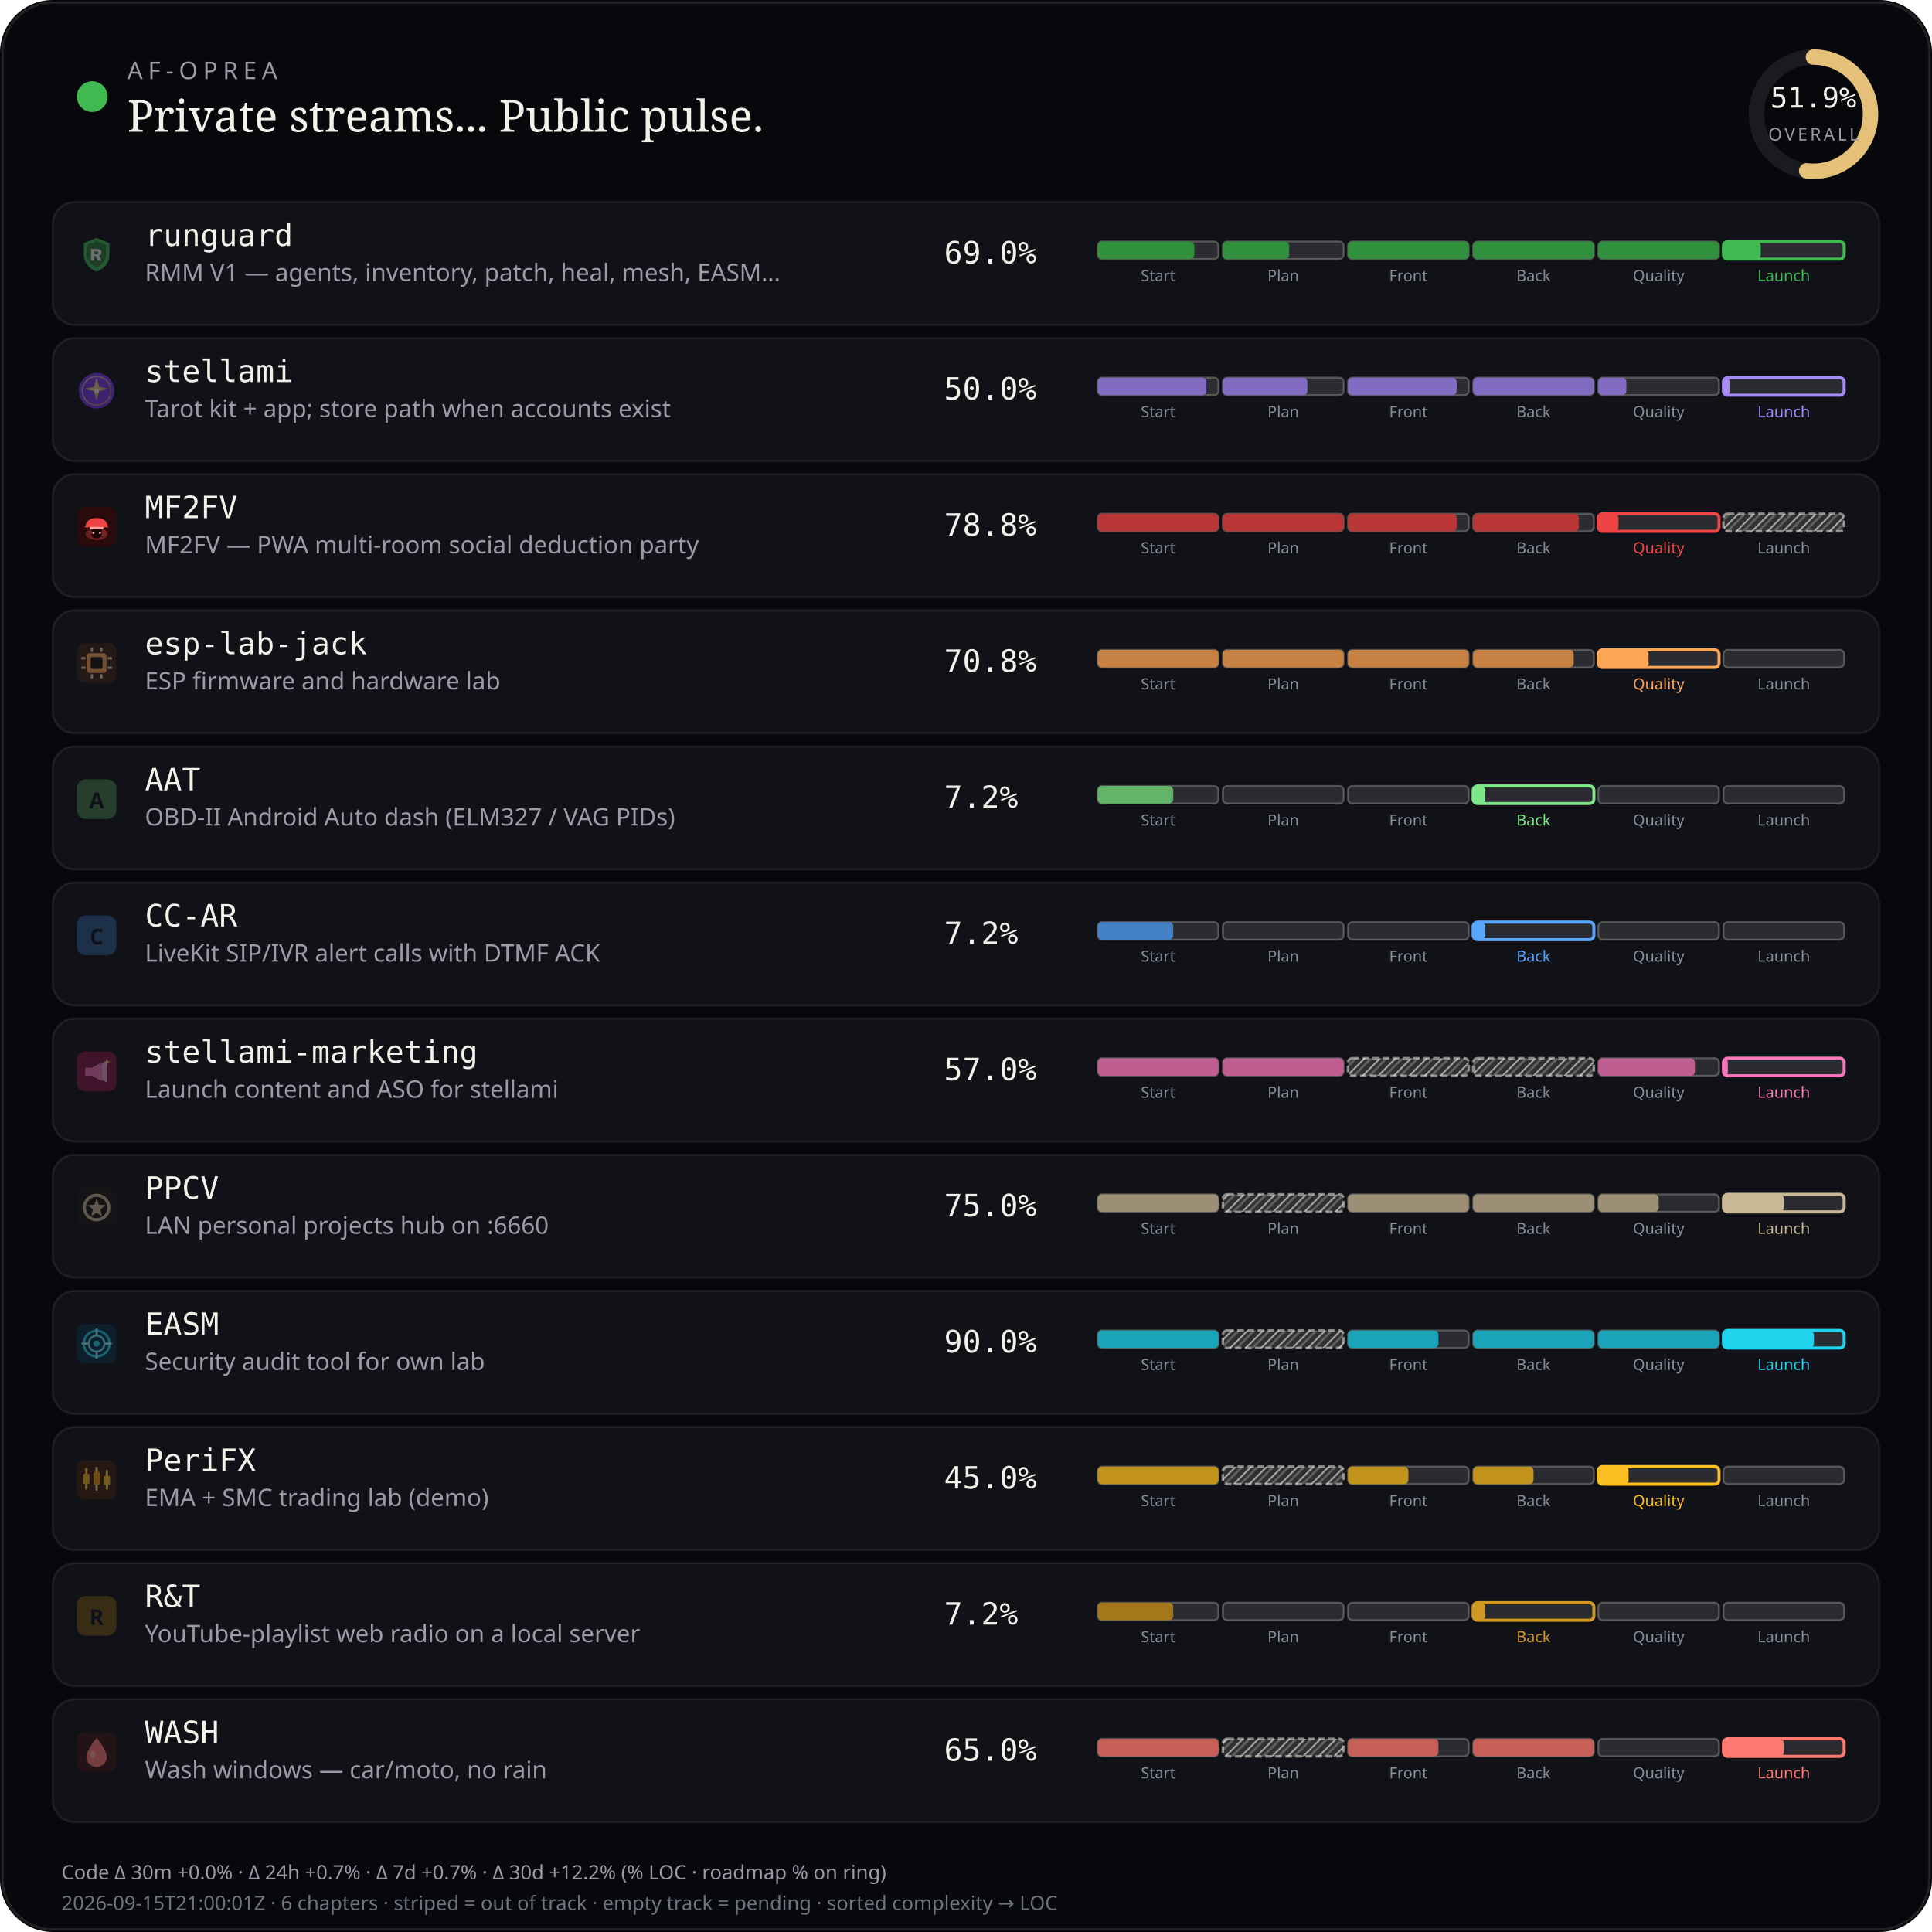
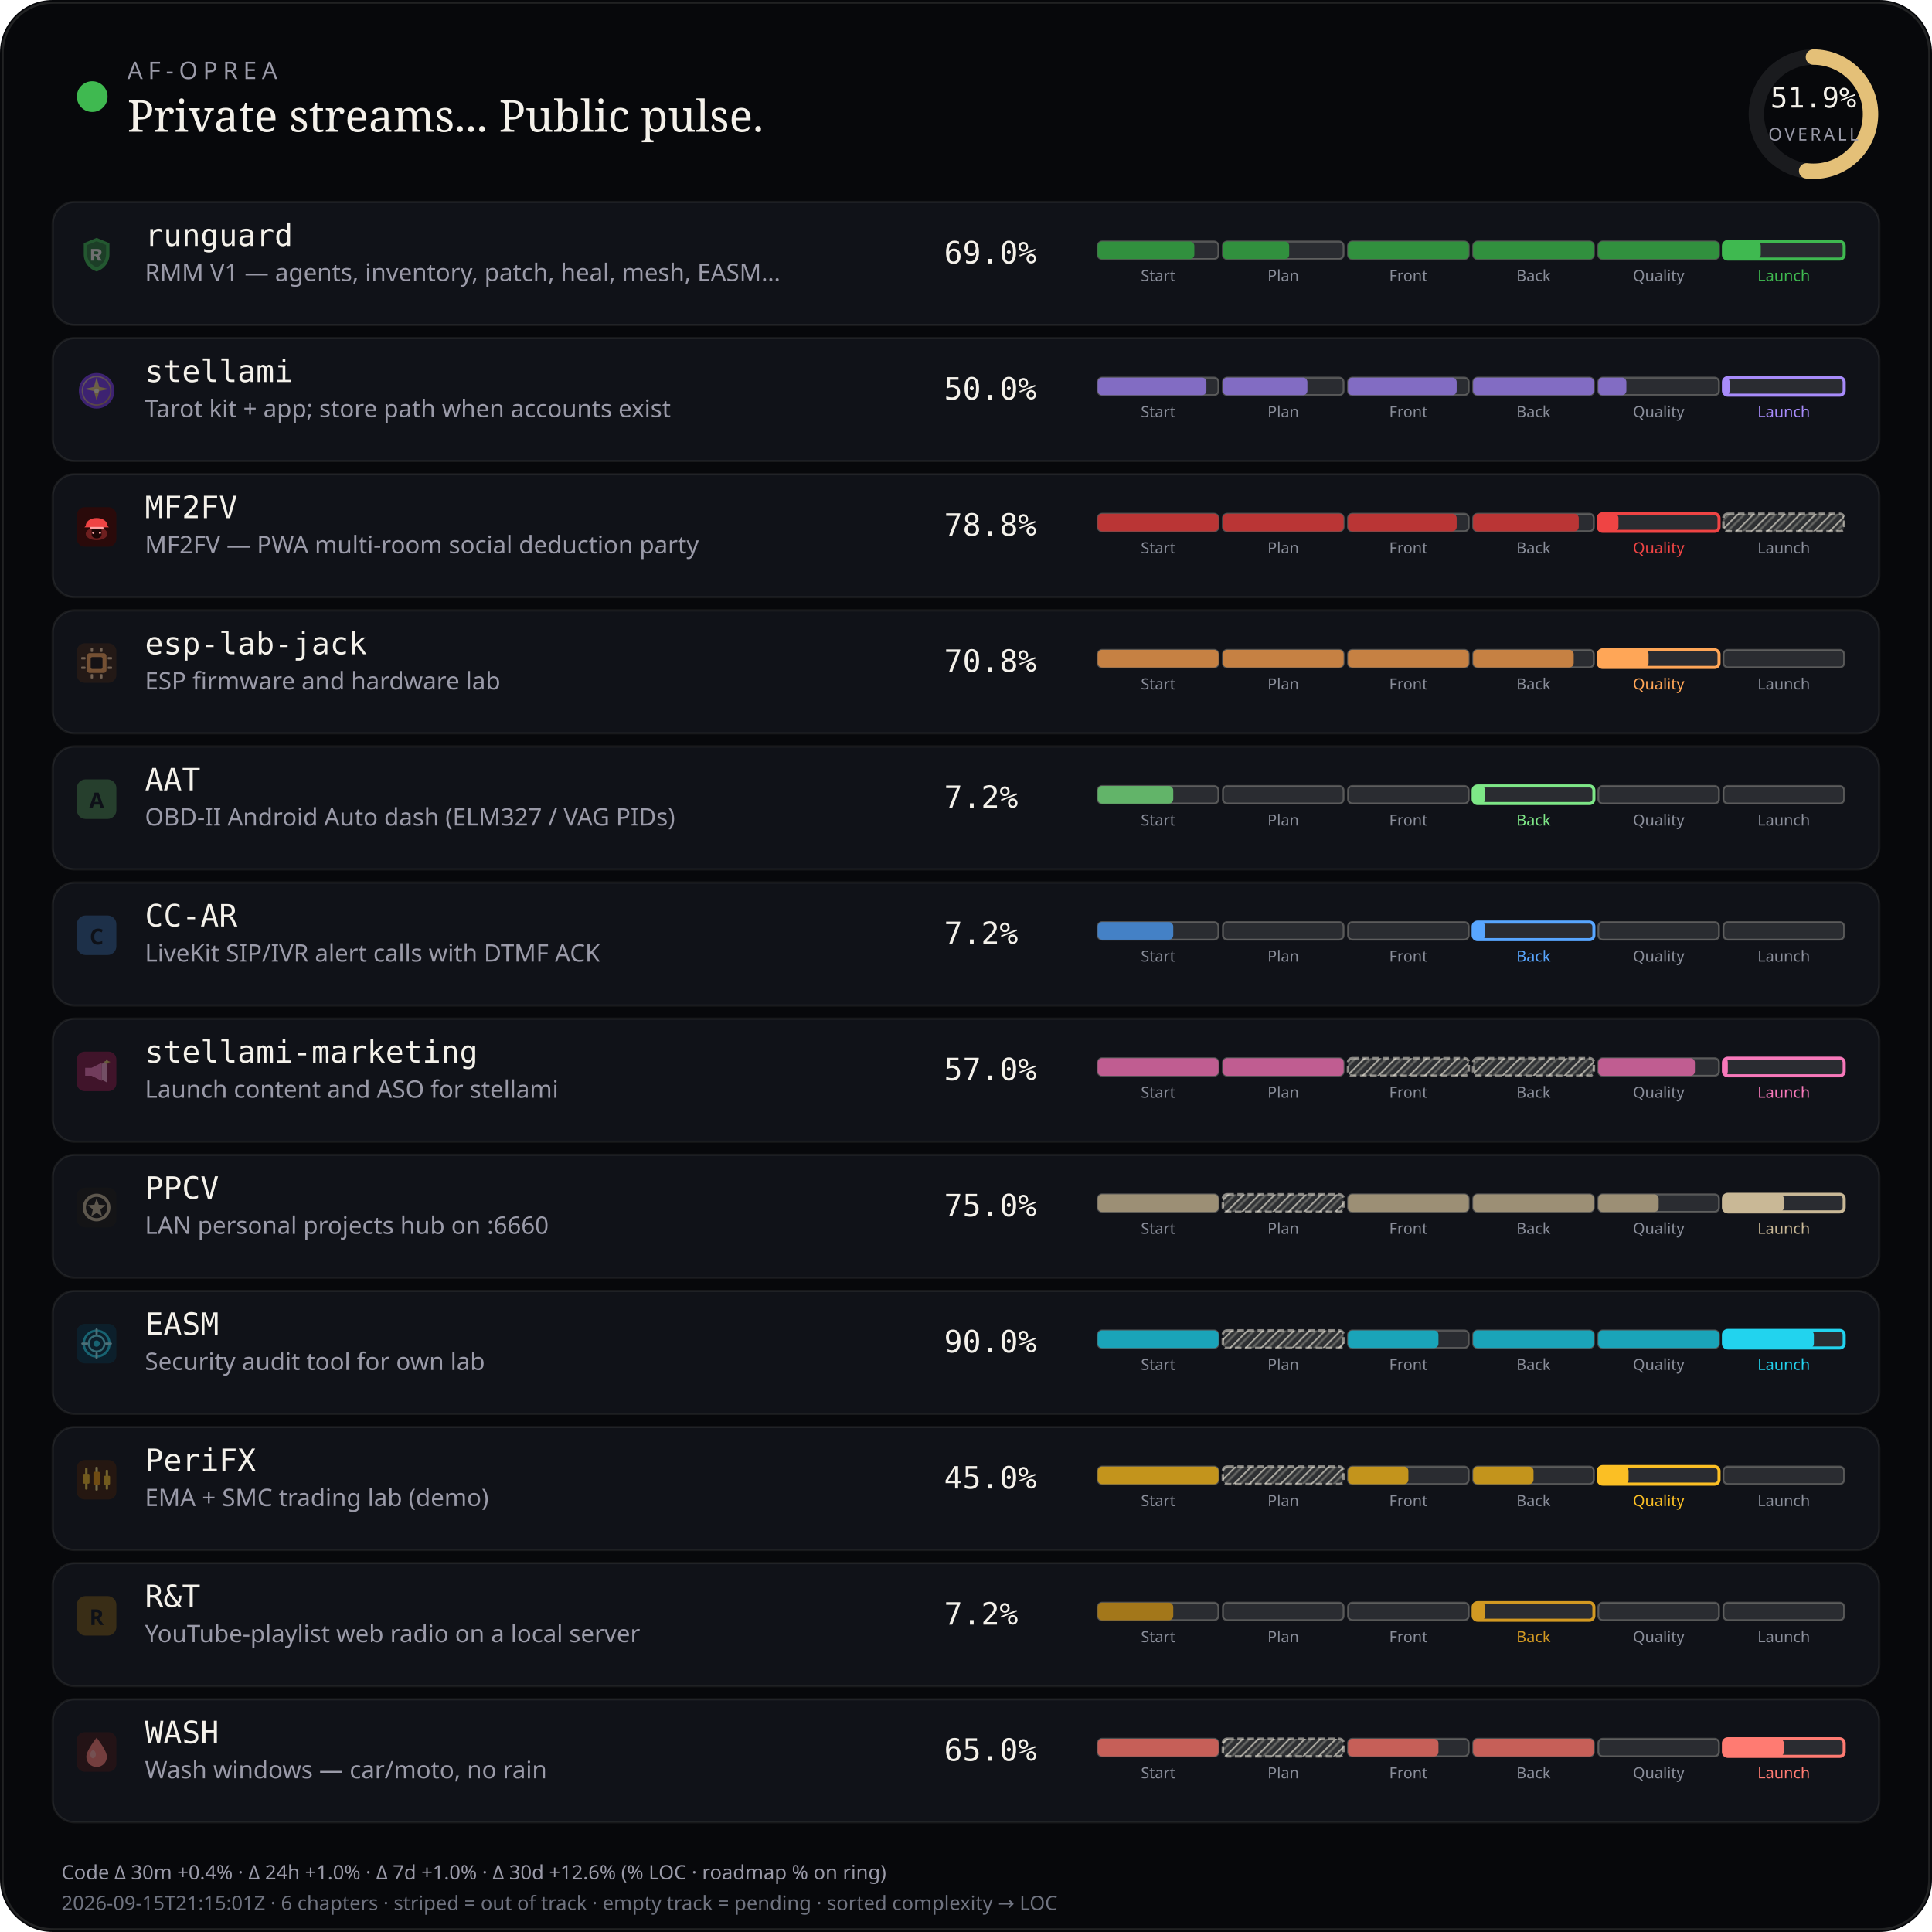
<svg xmlns="http://www.w3.org/2000/svg" viewBox="0 0 880 880" width="880" height="880" role="img" aria-label="AF-Oprea public work pulse">
  <defs>
    <pattern id="chSkip" width="5" height="5" patternUnits="userSpaceOnUse" patternTransform="rotate(45)">
      <line x1="0" y1="0" x2="0" y2="5" stroke="rgba(232,228,214,0.62)" stroke-width="1.6" />
      <line x1="2.5" y1="0" x2="2.5" y2="5" stroke="rgba(232,228,214,0.28)" stroke-width="1" />
    </pattern>
  </defs>
  <rect width="880" height="880" rx="24" fill="#07080b" />
  <rect x="1.2" y="1.2" width="877.6" height="877.6" rx="22.8" fill="none" stroke="rgba(232,228,214,0.12)" />
  <circle cx="42" cy="44" r="7" fill="#3fb950" />
  <text x="58" y="36" fill="#9a9aa8" font-size="11" font-family="ui-sans-serif, system-ui, sans-serif" letter-spacing="2.4">AF-OPREA</text>
  <text x="58" y="60" fill="#f4f1ea" font-size="20" font-family="ui-serif, Georgia, serif">Private streams... Public pulse.</text>
  <g transform="translate(790,16)">
    <circle cx="36" cy="36" r="26" fill="none" stroke="rgba(255,255,255,0.08)" stroke-width="7" />
    <circle cx="36" cy="36" r="26" fill="none" stroke="#e4c078" stroke-width="7" stroke-linecap="round" stroke-dasharray="163.36" stroke-dashoffset="78.58" transform="rotate(-90 36 36)" />
    <text x="36" y="33" text-anchor="middle" fill="#f4f1ea" font-size="13" font-family="ui-monospace, monospace">51.9%</text>
    <text x="36" y="48" text-anchor="middle" fill="#9a9aa8" font-size="8" font-family="ui-sans-serif, system-ui, sans-serif" letter-spacing="1.2">OVERALL</text>
  </g>
  <rect x="24" y="92" width="832" height="56" rx="10" fill="#101218" stroke="rgba(232,228,214,0.08)" />
  <g id="stream_logo_runguard" class="stream_logo" data-stream="runguard" transform="translate(35.0,107.0) scale(0.9)" opacity="0.42">
    <path fill="#3fb950" d="M10 1.5 L16.5 4.2 V9.8 C16.5 14.1 13.6 17.4 10 18.5 C6.4 17.4 3.5 14.1 3.5 9.8 V4.2 Z" />
    <path fill="#0d1117" fill-opacity=".35" d="M10 3.2 L14.8 5.1 V9.7 C14.8 12.9 12.6 15.4 10 16.4 C7.4 15.4 5.2 12.9 5.2 9.7 V5.1 Z" />
    <path fill="#f4f1ea" d="M7.2 7.1h3.1c1.35 0 2.2.7 2.2 1.75 0 .85-.5 1.45-1.35 1.65L12.6 13h-1.85l-1.2-2.35H8.7V13H7.2V7.1zm1.5 1.2v1.55h1.35c.55 0 .9-.28.9-.75s-.35-.8-.9-.8H8.7z" />
  </g>
  <use class="stream_logo" data-stream="runguard" href="#stream_logo_runguard" x="35.0" y="107.0" width="18" height="18" opacity="0" />
  <text x="66" y="112" fill="#f4f1ea" font-size="14" font-family="ui-monospace, SFMono-Regular, monospace">runguard</text>
  <text x="66" y="128" fill="#9a9aa8" font-size="11" font-family="ui-sans-serif, system-ui, sans-serif">RMM V1 — agents, inventory, patch, heal, mesh, EASM…</text>
  <text x="430" y="120" fill="#f4f1ea" font-size="14" font-family="ui-monospace, SFMono-Regular, monospace">69.0%</text>
  <rect x="500.0" y="110.0" width="55.0" height="8.0" rx="2" fill="rgba(255,255,255,0.11)" stroke="rgba(232,228,214,0.28)" stroke-width="0.85" />
  <rect x="500.0" y="110.0" width="44.0" height="8.0" rx="2" fill="#31903e" />
  <text x="527.5" y="128.0" text-anchor="middle" fill="#8a8e9a" font-size="7" font-family="ui-sans-serif, system-ui, sans-serif">Start</text>
  <rect x="557.0" y="110.0" width="55.0" height="8.0" rx="2" fill="rgba(255,255,255,0.11)" stroke="rgba(232,228,214,0.28)" stroke-width="0.85" />
  <rect x="557.0" y="110.0" width="30.2" height="8.0" rx="2" fill="#31903e" />
  <text x="584.5" y="128.0" text-anchor="middle" fill="#8a8e9a" font-size="7" font-family="ui-sans-serif, system-ui, sans-serif">Plan</text>
  <rect x="614.0" y="110.0" width="55.0" height="8.0" rx="2" fill="rgba(255,255,255,0.11)" stroke="rgba(232,228,214,0.28)" stroke-width="0.85" />
  <rect x="614.0" y="110.0" width="55.0" height="8.0" rx="2" fill="#31903e" />
  <text x="641.5" y="128.0" text-anchor="middle" fill="#8a8e9a" font-size="7" font-family="ui-sans-serif, system-ui, sans-serif">Front</text>
  <rect x="671.0" y="110.0" width="55.0" height="8.0" rx="2" fill="rgba(255,255,255,0.11)" stroke="rgba(232,228,214,0.28)" stroke-width="0.85" />
  <rect x="671.0" y="110.0" width="55.0" height="8.0" rx="2" fill="#31903e" />
  <text x="698.5" y="128.0" text-anchor="middle" fill="#8a8e9a" font-size="7" font-family="ui-sans-serif, system-ui, sans-serif">Back</text>
  <rect x="728.0" y="110.0" width="55.0" height="8.0" rx="2" fill="rgba(255,255,255,0.11)" stroke="rgba(232,228,214,0.28)" stroke-width="0.85" />
  <rect x="728.0" y="110.0" width="55.0" height="8.0" rx="2" fill="#31903e" />
  <text x="755.5" y="128.0" text-anchor="middle" fill="#8a8e9a" font-size="7" font-family="ui-sans-serif, system-ui, sans-serif">Quality</text>
  <rect x="785.0" y="110.0" width="55.0" height="8.0" rx="2" fill="rgba(255,255,255,0.11)" stroke="#3fb950" stroke-width="1.4" />
  <rect x="785.0" y="110.0" width="17.0" height="8.0" rx="2" fill="#3fb950" />
  <text x="812.5" y="128.0" text-anchor="middle" fill="#3fb950" font-size="7" font-family="ui-sans-serif, system-ui, sans-serif">Launch</text>
  <rect x="24" y="154" width="832" height="56" rx="10" fill="#101218" stroke="rgba(232,228,214,0.08)" />
  <g id="stream_logo_stellami" class="stream_logo" data-stream="stellami" transform="translate(35.0,169.0) scale(0.9)" opacity="0.42">
    <defs>
      <linearGradient id="stream_logo_stellami-stellami-gold" x1="0%" y1="0%" x2="100%" y2="100%">
        <stop offset="0%" stop-color="#f5e6a8" />
        <stop offset="55%" stop-color="#e8c57a" />
        <stop offset="100%" stop-color="#c9a227" />
      </linearGradient>
    </defs>
    <circle cx="10" cy="10" r="9" fill="#7c3aed" />
    <circle cx="10" cy="10" r="7.2" fill="none" stroke="url(#stream_logo_stellami-stellami-gold)" stroke-width="0.7" opacity=".7" />
    <path fill="url(#stream_logo_stellami-stellami-gold)" d="M10 3.2 L11.35 8.05 L16.4 9.1 L11.35 10.15 L10 15 L8.65 10.15 L3.6 9.1 L8.65 8.05 Z" />
    <circle cx="10" cy="10" r="1.15" fill="#fff8e8" />
  </g>
  <use class="stream_logo" data-stream="stellami" href="#stream_logo_stellami" x="35.0" y="169.0" width="18" height="18" opacity="0" />
  <text x="66" y="174" fill="#f4f1ea" font-size="14" font-family="ui-monospace, SFMono-Regular, monospace">stellami</text>
  <text x="66" y="190" fill="#9a9aa8" font-size="11" font-family="ui-sans-serif, system-ui, sans-serif">Tarot kit + app; store path when accounts exist</text>
  <text x="430" y="182" fill="#f4f1ea" font-size="14" font-family="ui-monospace, SFMono-Regular, monospace">50.0%</text>
  <rect x="500.0" y="172.0" width="55.0" height="8.0" rx="2" fill="rgba(255,255,255,0.11)" stroke="rgba(232,228,214,0.28)" stroke-width="0.85" />
  <rect x="500.0" y="172.0" width="49.5" height="8.0" rx="2" fill="#826cc3" />
  <text x="527.5" y="190.0" text-anchor="middle" fill="#8a8e9a" font-size="7" font-family="ui-sans-serif, system-ui, sans-serif">Start</text>
  <rect x="557.0" y="172.0" width="55.0" height="8.0" rx="2" fill="rgba(255,255,255,0.11)" stroke="rgba(232,228,214,0.28)" stroke-width="0.85" />
  <rect x="557.0" y="172.0" width="38.5" height="8.0" rx="2" fill="#826cc3" />
  <text x="584.5" y="190.0" text-anchor="middle" fill="#8a8e9a" font-size="7" font-family="ui-sans-serif, system-ui, sans-serif">Plan</text>
  <rect x="614.0" y="172.0" width="55.0" height="8.0" rx="2" fill="rgba(255,255,255,0.11)" stroke="rgba(232,228,214,0.28)" stroke-width="0.85" />
  <rect x="614.0" y="172.0" width="49.5" height="8.0" rx="2" fill="#826cc3" />
  <text x="641.5" y="190.0" text-anchor="middle" fill="#8a8e9a" font-size="7" font-family="ui-sans-serif, system-ui, sans-serif">Front</text>
  <rect x="671.0" y="172.0" width="55.0" height="8.0" rx="2" fill="rgba(255,255,255,0.11)" stroke="rgba(232,228,214,0.28)" stroke-width="0.85" />
  <rect x="671.0" y="172.0" width="55.0" height="8.0" rx="2" fill="#826cc3" />
  <text x="698.5" y="190.0" text-anchor="middle" fill="#8a8e9a" font-size="7" font-family="ui-sans-serif, system-ui, sans-serif">Back</text>
  <rect x="728.0" y="172.0" width="55.0" height="8.0" rx="2" fill="rgba(255,255,255,0.11)" stroke="rgba(232,228,214,0.28)" stroke-width="0.85" />
  <rect x="728.0" y="172.0" width="12.8" height="8.0" rx="2" fill="#826cc3" />
  <text x="755.5" y="190.0" text-anchor="middle" fill="#8a8e9a" font-size="7" font-family="ui-sans-serif, system-ui, sans-serif">Quality</text>
  <rect x="785.0" y="172.0" width="55.0" height="8.0" rx="2" fill="rgba(255,255,255,0.11)" stroke="#a78bfa" stroke-width="1.4" />
  <rect x="785.0" y="172.0" width="2.8" height="8.0" rx="2" fill="#a78bfa" />
  <text x="812.5" y="190.0" text-anchor="middle" fill="#a78bfa" font-size="7" font-family="ui-sans-serif, system-ui, sans-serif">Launch</text>
  <rect x="24" y="216" width="832" height="56" rx="10" fill="#101218" stroke="rgba(232,228,214,0.08)" />
  <g id="stream_logo_mf2fv" class="stream_logo" data-stream="mf2fv" transform="translate(35.0,231.0) scale(0.9)" opacity="1.0">
    <rect width="20" height="20" rx="4" fill="#2a0a0a" />
    <ellipse cx="10" cy="13.5" rx="5.5" ry="3.2" fill="#ef4444" opacity=".35" />
    <path fill="#ef4444" d="M4.5 9.5 C4.5 7.2 6.8 5.5 10 5.5 S15.5 7.2 15.5 9.5 L16.2 10.2 H3.8 Z" />
    <rect x="6.5" y="10" width="7" height="1.2" rx="0.4" fill="#fca5a5" />
    <path fill="#1a0505" d="M7.5 11.2 h5 v2.8 c0 1-1.1 1.8-2.5 1.8 s-2.5-.8-2.5-1.8 v-2.8z" />
    <circle cx="8.3" cy="13" r="0.55" fill="#fca5a5" />
    <circle cx="11.7" cy="13" r="0.55" fill="#fca5a5" />
  </g>
  <use class="stream_logo" data-stream="mf2fv" href="#stream_logo_mf2fv" x="35.0" y="231.0" width="18" height="18" opacity="0" />
  <text x="66" y="236" fill="#f4f1ea" font-size="14" font-family="ui-monospace, SFMono-Regular, monospace">MF2FV</text>
  <text x="66" y="252" fill="#9a9aa8" font-size="11" font-family="ui-sans-serif, system-ui, sans-serif">MF2FV — PWA multi-room social deduction party</text>
  <text x="430" y="244" fill="#f4f1ea" font-size="14" font-family="ui-monospace, SFMono-Regular, monospace">78.8%</text>
  <rect x="500.0" y="234.0" width="55.0" height="8.0" rx="2" fill="rgba(255,255,255,0.11)" stroke="rgba(232,228,214,0.28)" stroke-width="0.85" />
  <rect x="500.0" y="234.0" width="55.0" height="8.0" rx="2" fill="#ba3535" />
  <text x="527.5" y="252.0" text-anchor="middle" fill="#8a8e9a" font-size="7" font-family="ui-sans-serif, system-ui, sans-serif">Start</text>
  <rect x="557.0" y="234.0" width="55.0" height="8.0" rx="2" fill="rgba(255,255,255,0.11)" stroke="rgba(232,228,214,0.28)" stroke-width="0.85" />
  <rect x="557.0" y="234.0" width="55.0" height="8.0" rx="2" fill="#ba3535" />
  <text x="584.5" y="252.0" text-anchor="middle" fill="#8a8e9a" font-size="7" font-family="ui-sans-serif, system-ui, sans-serif">Plan</text>
  <rect x="614.0" y="234.0" width="55.0" height="8.0" rx="2" fill="rgba(255,255,255,0.11)" stroke="rgba(232,228,214,0.28)" stroke-width="0.85" />
  <rect x="614.0" y="234.0" width="49.5" height="8.0" rx="2" fill="#ba3535" />
  <text x="641.5" y="252.0" text-anchor="middle" fill="#8a8e9a" font-size="7" font-family="ui-sans-serif, system-ui, sans-serif">Front</text>
  <rect x="671.0" y="234.0" width="55.0" height="8.0" rx="2" fill="rgba(255,255,255,0.11)" stroke="rgba(232,228,214,0.28)" stroke-width="0.85" />
  <rect x="671.0" y="234.0" width="48.1" height="8.0" rx="2" fill="#ba3535" />
  <text x="698.5" y="252.0" text-anchor="middle" fill="#8a8e9a" font-size="7" font-family="ui-sans-serif, system-ui, sans-serif">Back</text>
  <rect x="728.0" y="234.0" width="55.0" height="8.0" rx="2" fill="rgba(255,255,255,0.11)" stroke="#ef4444" stroke-width="1.4" />
  <rect x="728.0" y="234.0" width="9.2" height="8.0" rx="2" fill="#ef4444" />
  <text x="755.5" y="252.0" text-anchor="middle" fill="#ef4444" font-size="7" font-family="ui-sans-serif, system-ui, sans-serif">Quality</text>
  <rect x="785.0" y="234.0" width="55.0" height="8.0" rx="2" fill="rgba(232,228,214,0.14)" />
  <rect x="785.0" y="234.0" width="55.0" height="8.0" rx="2" fill="url(#chSkip)" />
  <rect x="785.0" y="234.0" width="55.0" height="8.0" rx="2" fill="none" stroke="rgba(232,228,214,0.55)" stroke-width="1.15" stroke-dasharray="3 1.6" />
  <text x="812.5" y="252.0" text-anchor="middle" fill="#8a8e9a" font-size="7" font-family="ui-sans-serif, system-ui, sans-serif">Launch</text>
  <rect x="24" y="278" width="832" height="56" rx="10" fill="#101218" stroke="rgba(232,228,214,0.08)" />
  <g id="stream_logo_esp-lab-jack" class="stream_logo" data-stream="esp-lab-jack" transform="translate(35.0,293.0) scale(0.9)" opacity="0.42">
    <rect width="20" height="20" rx="4" fill="#3d2314" />
    <rect x="5" y="5" width="10" height="10" rx="1.5" fill="#ffa657" />
    <rect x="7" y="7" width="6" height="6" rx="0.8" fill="#1c1210" />
    <rect x="2.2" y="7" width="2.2" height="1.2" rx="0.3" fill="#ffd4a8" />
    <rect x="2.2" y="11.8" width="2.2" height="1.2" rx="0.3" fill="#ffd4a8" />
    <rect x="15.6" y="7" width="2.2" height="1.2" rx="0.3" fill="#ffd4a8" />
    <rect x="15.6" y="11.8" width="2.2" height="1.2" rx="0.3" fill="#ffd4a8" />
    <rect x="7" y="2.2" width="1.2" height="2.2" rx="0.3" fill="#ffd4a8" />
    <rect x="11.8" y="2.2" width="1.2" height="2.2" rx="0.3" fill="#ffd4a8" />
    <rect x="7" y="15.6" width="1.2" height="2.2" rx="0.3" fill="#ffd4a8" />
    <rect x="11.8" y="15.6" width="1.2" height="2.2" rx="0.3" fill="#ffd4a8" />
  </g>
  <use class="stream_logo" data-stream="esp-lab-jack" href="#stream_logo_esp-lab-jack" x="35.0" y="293.0" width="18" height="18" opacity="0" />
  <text x="66" y="298" fill="#f4f1ea" font-size="14" font-family="ui-monospace, SFMono-Regular, monospace">esp-lab-jack</text>
  <text x="66" y="314" fill="#9a9aa8" font-size="11" font-family="ui-sans-serif, system-ui, sans-serif">ESP firmware and hardware lab</text>
  <text x="430" y="306" fill="#f4f1ea" font-size="14" font-family="ui-monospace, SFMono-Regular, monospace">70.8%</text>
  <rect x="500.0" y="296.0" width="55.0" height="8.0" rx="2" fill="rgba(255,255,255,0.11)" stroke="rgba(232,228,214,0.28)" stroke-width="0.85" />
  <rect x="500.0" y="296.0" width="55.0" height="8.0" rx="2" fill="#c68143" />
  <text x="527.5" y="314.0" text-anchor="middle" fill="#8a8e9a" font-size="7" font-family="ui-sans-serif, system-ui, sans-serif">Start</text>
  <rect x="557.0" y="296.0" width="55.0" height="8.0" rx="2" fill="rgba(255,255,255,0.11)" stroke="rgba(232,228,214,0.28)" stroke-width="0.85" />
  <rect x="557.0" y="296.0" width="55.0" height="8.0" rx="2" fill="#c68143" />
  <text x="584.5" y="314.0" text-anchor="middle" fill="#8a8e9a" font-size="7" font-family="ui-sans-serif, system-ui, sans-serif">Plan</text>
  <rect x="614.0" y="296.0" width="55.0" height="8.0" rx="2" fill="rgba(255,255,255,0.11)" stroke="rgba(232,228,214,0.28)" stroke-width="0.85" />
  <rect x="614.0" y="296.0" width="55.0" height="8.0" rx="2" fill="#c68143" />
  <text x="641.5" y="314.0" text-anchor="middle" fill="#8a8e9a" font-size="7" font-family="ui-sans-serif, system-ui, sans-serif">Front</text>
  <rect x="671.0" y="296.0" width="55.0" height="8.0" rx="2" fill="rgba(255,255,255,0.11)" stroke="rgba(232,228,214,0.28)" stroke-width="0.85" />
  <rect x="671.0" y="296.0" width="45.8" height="8.0" rx="2" fill="#c68143" />
  <text x="698.5" y="314.0" text-anchor="middle" fill="#8a8e9a" font-size="7" font-family="ui-sans-serif, system-ui, sans-serif">Back</text>
  <rect x="728.0" y="296.0" width="55.0" height="8.0" rx="2" fill="rgba(255,255,255,0.11)" stroke="#ffa657" stroke-width="1.4" />
  <rect x="728.0" y="296.0" width="22.9" height="8.0" rx="2" fill="#ffa657" />
  <text x="755.5" y="314.0" text-anchor="middle" fill="#ffa657" font-size="7" font-family="ui-sans-serif, system-ui, sans-serif">Quality</text>
  <rect x="785.0" y="296.0" width="55.0" height="8.0" rx="2" fill="rgba(255,255,255,0.11)" stroke="rgba(232,228,214,0.28)" stroke-width="0.85" />
  <text x="812.5" y="314.0" text-anchor="middle" fill="#8a8e9a" font-size="7" font-family="ui-sans-serif, system-ui, sans-serif">Launch</text>
  <rect x="24" y="340" width="832" height="56" rx="10" fill="#101218" stroke="rgba(232,228,214,0.08)" />
  <g id="stream_logo_aat" class="stream_logo" data-stream="aat" opacity="0.42">
    <rect x="35.0" y="355.0" width="18" height="18" rx="4" fill="#457f4a" />
    <text x="44.0" y="368.2" text-anchor="middle" fill="#0d1117" font-size="10" font-family="ui-sans-serif, system-ui, sans-serif" font-weight="700">A</text>
  </g>
  <text x="66" y="360" fill="#f4f1ea" font-size="14" font-family="ui-monospace, SFMono-Regular, monospace">AAT</text>
  <text x="66" y="376" fill="#9a9aa8" font-size="11" font-family="ui-sans-serif, system-ui, sans-serif">OBD-II Android Auto dash (ELM327 / VAG PIDs)</text>
  <text x="430" y="368" fill="#f4f1ea" font-size="14" font-family="ui-monospace, SFMono-Regular, monospace">7.2%</text>
  <rect x="500.0" y="358.0" width="55.0" height="8.0" rx="2" fill="rgba(255,255,255,0.11)" stroke="rgba(232,228,214,0.28)" stroke-width="0.85" />
  <rect x="500.0" y="358.0" width="34.4" height="8.0" rx="2" fill="#62b469" />
  <text x="527.5" y="376.0" text-anchor="middle" fill="#8a8e9a" font-size="7" font-family="ui-sans-serif, system-ui, sans-serif">Start</text>
  <rect x="557.0" y="358.0" width="55.0" height="8.0" rx="2" fill="rgba(255,255,255,0.11)" stroke="rgba(232,228,214,0.28)" stroke-width="0.85" />
  <text x="584.5" y="376.0" text-anchor="middle" fill="#8a8e9a" font-size="7" font-family="ui-sans-serif, system-ui, sans-serif">Plan</text>
  <rect x="614.0" y="358.0" width="55.0" height="8.0" rx="2" fill="rgba(255,255,255,0.11)" stroke="rgba(232,228,214,0.28)" stroke-width="0.85" />
  <text x="641.5" y="376.0" text-anchor="middle" fill="#8a8e9a" font-size="7" font-family="ui-sans-serif, system-ui, sans-serif">Front</text>
  <rect x="671.0" y="358.0" width="55.0" height="8.0" rx="2" fill="rgba(255,255,255,0.11)" stroke="#7ee787" stroke-width="1.4" />
  <rect x="671.0" y="358.0" width="5.5" height="8.0" rx="2" fill="#7ee787" />
  <text x="698.5" y="376.0" text-anchor="middle" fill="#7ee787" font-size="7" font-family="ui-sans-serif, system-ui, sans-serif">Back</text>
  <rect x="728.0" y="358.0" width="55.0" height="8.0" rx="2" fill="rgba(255,255,255,0.11)" stroke="rgba(232,228,214,0.28)" stroke-width="0.85" />
  <text x="755.5" y="376.0" text-anchor="middle" fill="#8a8e9a" font-size="7" font-family="ui-sans-serif, system-ui, sans-serif">Quality</text>
  <rect x="785.0" y="358.0" width="55.0" height="8.0" rx="2" fill="rgba(255,255,255,0.11)" stroke="rgba(232,228,214,0.28)" stroke-width="0.85" />
  <text x="812.5" y="376.0" text-anchor="middle" fill="#8a8e9a" font-size="7" font-family="ui-sans-serif, system-ui, sans-serif">Launch</text>
  <rect x="24" y="402" width="832" height="56" rx="10" fill="#101218" stroke="rgba(232,228,214,0.08)" />
  <g id="stream_logo_cc-ar" class="stream_logo" data-stream="cc-ar" opacity="0.42">
    <rect x="35.0" y="417.0" width="18" height="18" rx="4" fill="#305b8c" />
    <text x="44.0" y="430.2" text-anchor="middle" fill="#0d1117" font-size="10" font-family="ui-sans-serif, system-ui, sans-serif" font-weight="700">C</text>
  </g>
  <text x="66" y="422" fill="#f4f1ea" font-size="14" font-family="ui-monospace, SFMono-Regular, monospace">CC-AR</text>
  <text x="66" y="438" fill="#9a9aa8" font-size="11" font-family="ui-sans-serif, system-ui, sans-serif">LiveKit SIP/IVR alert calls with DTMF ACK</text>
  <text x="430" y="430" fill="#f4f1ea" font-size="14" font-family="ui-monospace, SFMono-Regular, monospace">7.2%</text>
  <rect x="500.0" y="420.0" width="55.0" height="8.0" rx="2" fill="rgba(255,255,255,0.11)" stroke="rgba(232,228,214,0.28)" stroke-width="0.85" />
  <rect x="500.0" y="420.0" width="34.4" height="8.0" rx="2" fill="#4481c6" />
  <text x="527.5" y="438.0" text-anchor="middle" fill="#8a8e9a" font-size="7" font-family="ui-sans-serif, system-ui, sans-serif">Start</text>
  <rect x="557.0" y="420.0" width="55.0" height="8.0" rx="2" fill="rgba(255,255,255,0.11)" stroke="rgba(232,228,214,0.28)" stroke-width="0.85" />
  <text x="584.5" y="438.0" text-anchor="middle" fill="#8a8e9a" font-size="7" font-family="ui-sans-serif, system-ui, sans-serif">Plan</text>
  <rect x="614.0" y="420.0" width="55.0" height="8.0" rx="2" fill="rgba(255,255,255,0.11)" stroke="rgba(232,228,214,0.28)" stroke-width="0.85" />
  <text x="641.5" y="438.0" text-anchor="middle" fill="#8a8e9a" font-size="7" font-family="ui-sans-serif, system-ui, sans-serif">Front</text>
  <rect x="671.0" y="420.0" width="55.0" height="8.0" rx="2" fill="rgba(255,255,255,0.11)" stroke="#58a6ff" stroke-width="1.4" />
  <rect x="671.0" y="420.0" width="5.5" height="8.0" rx="2" fill="#58a6ff" />
  <text x="698.5" y="438.0" text-anchor="middle" fill="#58a6ff" font-size="7" font-family="ui-sans-serif, system-ui, sans-serif">Back</text>
  <rect x="728.0" y="420.0" width="55.0" height="8.0" rx="2" fill="rgba(255,255,255,0.11)" stroke="rgba(232,228,214,0.28)" stroke-width="0.85" />
  <text x="755.5" y="438.0" text-anchor="middle" fill="#8a8e9a" font-size="7" font-family="ui-sans-serif, system-ui, sans-serif">Quality</text>
  <rect x="785.0" y="420.0" width="55.0" height="8.0" rx="2" fill="rgba(255,255,255,0.11)" stroke="rgba(232,228,214,0.28)" stroke-width="0.85" />
  <text x="812.5" y="438.0" text-anchor="middle" fill="#8a8e9a" font-size="7" font-family="ui-sans-serif, system-ui, sans-serif">Launch</text>
  <rect x="24" y="464" width="832" height="56" rx="10" fill="#101218" stroke="rgba(232,228,214,0.08)" />
  <g id="stream_logo_stellami-marketing" class="stream_logo" data-stream="stellami-marketing" transform="translate(35.0,479.0) scale(0.9)" opacity="0.42">
    <defs>
      <linearGradient id="stream_logo_stellami-marketing-smkt-gold" x1="0%" y1="0%" x2="100%" y2="100%">
        <stop offset="0%" stop-color="#f5e6a8" />
        <stop offset="100%" stop-color="#c9a227" />
      </linearGradient>
    </defs>
    <rect width="20" height="20" rx="4" fill="#831843" />
    <path fill="#f778ba" d="M4.2 8.2h3.2l5.2-2.6v9.2l-5.2-2.6H4.2z" />
    <path fill="#fda4d0" d="M12.6 6.2l2.6-1.4v10.8l-2.6-1.4z" />
    <path fill="url(#stream_logo_stellami-marketing-smkt-gold)" d="M15.2 3.4 L15.7 4.7 L17 5.2 L15.7 5.7 L15.2 7 L14.7 5.7 L13.4 5.2 L14.7 4.7 Z" />
  </g>
  <use class="stream_logo" data-stream="stellami-marketing" href="#stream_logo_stellami-marketing" x="35.0" y="479.0" width="18" height="18" opacity="0" />
  <text x="66" y="484" fill="#f4f1ea" font-size="14" font-family="ui-monospace, SFMono-Regular, monospace">stellami-marketing</text>
  <text x="66" y="500" fill="#9a9aa8" font-size="11" font-family="ui-sans-serif, system-ui, sans-serif">Launch content and ASO for stellami</text>
  <text x="430" y="492" fill="#f4f1ea" font-size="14" font-family="ui-monospace, SFMono-Regular, monospace">57.0%</text>
  <rect x="500.0" y="482.0" width="55.0" height="8.0" rx="2" fill="rgba(255,255,255,0.11)" stroke="rgba(232,228,214,0.28)" stroke-width="0.85" />
  <rect x="500.0" y="482.0" width="55.0" height="8.0" rx="2" fill="#c05d91" />
  <text x="527.5" y="500.0" text-anchor="middle" fill="#8a8e9a" font-size="7" font-family="ui-sans-serif, system-ui, sans-serif">Start</text>
  <rect x="557.0" y="482.0" width="55.0" height="8.0" rx="2" fill="rgba(255,255,255,0.11)" stroke="rgba(232,228,214,0.28)" stroke-width="0.85" />
  <rect x="557.0" y="482.0" width="55.0" height="8.0" rx="2" fill="#c05d91" />
  <text x="584.5" y="500.0" text-anchor="middle" fill="#8a8e9a" font-size="7" font-family="ui-sans-serif, system-ui, sans-serif">Plan</text>
  <rect x="614.0" y="482.0" width="55.0" height="8.0" rx="2" fill="rgba(232,228,214,0.14)" />
  <rect x="614.0" y="482.0" width="55.0" height="8.0" rx="2" fill="url(#chSkip)" />
  <rect x="614.0" y="482.0" width="55.0" height="8.0" rx="2" fill="none" stroke="rgba(232,228,214,0.55)" stroke-width="1.15" stroke-dasharray="3 1.6" />
  <text x="641.5" y="500.0" text-anchor="middle" fill="#8a8e9a" font-size="7" font-family="ui-sans-serif, system-ui, sans-serif">Front</text>
  <rect x="671.0" y="482.0" width="55.0" height="8.0" rx="2" fill="rgba(232,228,214,0.14)" />
  <rect x="671.0" y="482.0" width="55.0" height="8.0" rx="2" fill="url(#chSkip)" />
  <rect x="671.0" y="482.0" width="55.0" height="8.0" rx="2" fill="none" stroke="rgba(232,228,214,0.55)" stroke-width="1.15" stroke-dasharray="3 1.6" />
  <text x="698.5" y="500.0" text-anchor="middle" fill="#8a8e9a" font-size="7" font-family="ui-sans-serif, system-ui, sans-serif">Back</text>
  <rect x="728.0" y="482.0" width="55.0" height="8.0" rx="2" fill="rgba(255,255,255,0.11)" stroke="rgba(232,228,214,0.28)" stroke-width="0.85" />
  <rect x="728.0" y="482.0" width="44.0" height="8.0" rx="2" fill="#c05d91" />
  <text x="755.5" y="500.0" text-anchor="middle" fill="#8a8e9a" font-size="7" font-family="ui-sans-serif, system-ui, sans-serif">Quality</text>
  <rect x="785.0" y="482.0" width="55.0" height="8.0" rx="2" fill="rgba(255,255,255,0.11)" stroke="#f778ba" stroke-width="1.4" />
  <rect x="785.0" y="482.0" width="2.0" height="8.0" rx="2" fill="#f778ba" />
  <text x="812.5" y="500.0" text-anchor="middle" fill="#f778ba" font-size="7" font-family="ui-sans-serif, system-ui, sans-serif">Launch</text>
  <rect x="24" y="526" width="832" height="56" rx="10" fill="#101218" stroke="rgba(232,228,214,0.08)" />
  <g id="stream_logo_ppcv" class="stream_logo" data-stream="ppcv" transform="translate(35.0,541.0) scale(0.9)" opacity="0.42">
    <rect width="20" height="20" rx="4" fill="#1a1714" />
    <circle cx="10" cy="10" r="6.2" fill="none" stroke="#c9b896" stroke-width="1.6" />
    <path fill="#c9b896" d="M10 5.4 L11.1 8.6 L14.5 8.8 L11.9 11 L12.7 14.4 L10 12.7 L7.3 14.4 L8.1 11 L5.5 8.8 L8.9 8.6 Z" />
  </g>
  <use class="stream_logo" data-stream="ppcv" href="#stream_logo_ppcv" x="35.0" y="541.0" width="18" height="18" opacity="0" />
  <text x="66" y="546" fill="#f4f1ea" font-size="14" font-family="ui-monospace, SFMono-Regular, monospace">PPCV</text>
  <text x="66" y="562" fill="#9a9aa8" font-size="11" font-family="ui-sans-serif, system-ui, sans-serif">LAN personal projects hub on :6660</text>
  <text x="430" y="554" fill="#f4f1ea" font-size="14" font-family="ui-monospace, SFMono-Regular, monospace">75.0%</text>
  <rect x="500.0" y="544.0" width="55.0" height="8.0" rx="2" fill="rgba(255,255,255,0.11)" stroke="rgba(232,228,214,0.28)" stroke-width="0.85" />
  <rect x="500.0" y="544.0" width="55.0" height="8.0" rx="2" fill="#9c8f75" />
  <text x="527.5" y="562.0" text-anchor="middle" fill="#8a8e9a" font-size="7" font-family="ui-sans-serif, system-ui, sans-serif">Start</text>
  <rect x="557.0" y="544.0" width="55.0" height="8.0" rx="2" fill="rgba(232,228,214,0.14)" />
  <rect x="557.0" y="544.0" width="55.0" height="8.0" rx="2" fill="url(#chSkip)" />
  <rect x="557.0" y="544.0" width="55.0" height="8.0" rx="2" fill="none" stroke="rgba(232,228,214,0.55)" stroke-width="1.15" stroke-dasharray="3 1.6" />
  <text x="584.5" y="562.0" text-anchor="middle" fill="#8a8e9a" font-size="7" font-family="ui-sans-serif, system-ui, sans-serif">Plan</text>
  <rect x="614.0" y="544.0" width="55.0" height="8.0" rx="2" fill="rgba(255,255,255,0.11)" stroke="rgba(232,228,214,0.28)" stroke-width="0.85" />
  <rect x="614.0" y="544.0" width="55.0" height="8.0" rx="2" fill="#9c8f75" />
  <text x="641.5" y="562.0" text-anchor="middle" fill="#8a8e9a" font-size="7" font-family="ui-sans-serif, system-ui, sans-serif">Front</text>
  <rect x="671.0" y="544.0" width="55.0" height="8.0" rx="2" fill="rgba(255,255,255,0.11)" stroke="rgba(232,228,214,0.28)" stroke-width="0.85" />
  <rect x="671.0" y="544.0" width="55.0" height="8.0" rx="2" fill="#9c8f75" />
  <text x="698.5" y="562.0" text-anchor="middle" fill="#8a8e9a" font-size="7" font-family="ui-sans-serif, system-ui, sans-serif">Back</text>
  <rect x="728.0" y="544.0" width="55.0" height="8.0" rx="2" fill="rgba(255,255,255,0.11)" stroke="rgba(232,228,214,0.28)" stroke-width="0.85" />
  <rect x="728.0" y="544.0" width="27.5" height="8.0" rx="2" fill="#9c8f75" />
  <text x="755.5" y="562.0" text-anchor="middle" fill="#8a8e9a" font-size="7" font-family="ui-sans-serif, system-ui, sans-serif">Quality</text>
  <rect x="785.0" y="544.0" width="55.0" height="8.0" rx="2" fill="rgba(255,255,255,0.11)" stroke="#c9b896" stroke-width="1.4" />
  <rect x="785.0" y="544.0" width="27.5" height="8.0" rx="2" fill="#c9b896" />
  <text x="812.5" y="562.0" text-anchor="middle" fill="#c9b896" font-size="7" font-family="ui-sans-serif, system-ui, sans-serif">Launch</text>
  <rect x="24" y="588" width="832" height="56" rx="10" fill="#101218" stroke="rgba(232,228,214,0.08)" />
  <g id="stream_logo_easm" class="stream_logo" data-stream="easm" transform="translate(35.0,603.0) scale(0.9)" opacity="0.42">
    <rect width="20" height="20" rx="4" fill="#083344" />
    <circle cx="10" cy="10" r="6.5" fill="none" stroke="#22d3ee" stroke-width="1.2" />
    <circle cx="10" cy="10" r="4" fill="none" stroke="#67e8f9" stroke-width="1" />
    <circle cx="10" cy="10" r="1.6" fill="#22d3ee" />
    <path d="M10 2.8 V5.2 M10 14.8 V17.2 M2.8 10 H5.2 M14.8 10 H17.2" stroke="#a5f3fc" stroke-width="1.1" stroke-linecap="round" />
  </g>
  <use class="stream_logo" data-stream="easm" href="#stream_logo_easm" x="35.0" y="603.0" width="18" height="18" opacity="0" />
  <text x="66" y="608" fill="#f4f1ea" font-size="14" font-family="ui-monospace, SFMono-Regular, monospace">EASM</text>
  <text x="66" y="624" fill="#9a9aa8" font-size="11" font-family="ui-sans-serif, system-ui, sans-serif">Security audit tool for own lab</text>
  <text x="430" y="616" fill="#f4f1ea" font-size="14" font-family="ui-monospace, SFMono-Regular, monospace">90.0%</text>
  <rect x="500.0" y="606.0" width="55.0" height="8.0" rx="2" fill="rgba(255,255,255,0.11)" stroke="rgba(232,228,214,0.28)" stroke-width="0.85" />
  <rect x="500.0" y="606.0" width="55.0" height="8.0" rx="2" fill="#1aa4b9" />
  <text x="527.5" y="624.0" text-anchor="middle" fill="#8a8e9a" font-size="7" font-family="ui-sans-serif, system-ui, sans-serif">Start</text>
  <rect x="557.0" y="606.0" width="55.0" height="8.0" rx="2" fill="rgba(232,228,214,0.14)" />
  <rect x="557.0" y="606.0" width="55.0" height="8.0" rx="2" fill="url(#chSkip)" />
  <rect x="557.0" y="606.0" width="55.0" height="8.0" rx="2" fill="none" stroke="rgba(232,228,214,0.55)" stroke-width="1.15" stroke-dasharray="3 1.6" />
  <text x="584.5" y="624.0" text-anchor="middle" fill="#8a8e9a" font-size="7" font-family="ui-sans-serif, system-ui, sans-serif">Plan</text>
  <rect x="614.0" y="606.0" width="55.0" height="8.0" rx="2" fill="rgba(255,255,255,0.11)" stroke="rgba(232,228,214,0.28)" stroke-width="0.85" />
  <rect x="614.0" y="606.0" width="41.2" height="8.0" rx="2" fill="#1aa4b9" />
  <text x="641.5" y="624.0" text-anchor="middle" fill="#8a8e9a" font-size="7" font-family="ui-sans-serif, system-ui, sans-serif">Front</text>
  <rect x="671.0" y="606.0" width="55.0" height="8.0" rx="2" fill="rgba(255,255,255,0.11)" stroke="rgba(232,228,214,0.28)" stroke-width="0.85" />
  <rect x="671.0" y="606.0" width="55.0" height="8.0" rx="2" fill="#1aa4b9" />
  <text x="698.5" y="624.0" text-anchor="middle" fill="#8a8e9a" font-size="7" font-family="ui-sans-serif, system-ui, sans-serif">Back</text>
  <rect x="728.0" y="606.0" width="55.0" height="8.0" rx="2" fill="rgba(255,255,255,0.11)" stroke="rgba(232,228,214,0.28)" stroke-width="0.85" />
  <rect x="728.0" y="606.0" width="55.0" height="8.0" rx="2" fill="#1aa4b9" />
  <text x="755.5" y="624.0" text-anchor="middle" fill="#8a8e9a" font-size="7" font-family="ui-sans-serif, system-ui, sans-serif">Quality</text>
  <rect x="785.0" y="606.0" width="55.0" height="8.0" rx="2" fill="rgba(255,255,255,0.11)" stroke="#22d3ee" stroke-width="1.4" />
  <rect x="785.0" y="606.0" width="41.2" height="8.0" rx="2" fill="#22d3ee" />
  <text x="812.5" y="624.0" text-anchor="middle" fill="#22d3ee" font-size="7" font-family="ui-sans-serif, system-ui, sans-serif">Launch</text>
  <rect x="24" y="650" width="832" height="56" rx="10" fill="#101218" stroke="rgba(232,228,214,0.08)" />
  <g id="stream_logo_peri" class="stream_logo" data-stream="peri" transform="translate(35.0,665.0) scale(0.9)" opacity="0.42">
    <rect width="20" height="20" rx="4" fill="#422006" />
    <rect x="4.2" y="4" width="1.2" height="11" rx="0.4" fill="#fcd34d" />
    <rect x="3.2" y="7" width="3.2" height="5" rx="0.5" fill="#fbbf24" />
    <rect x="9.4" y="3.5" width="1.2" height="12" rx="0.4" fill="#fde68a" />
    <rect x="8.4" y="6" width="3.2" height="6.5" rx="0.5" fill="#f59e0b" />
    <rect x="14.6" y="5" width="1.2" height="10" rx="0.4" fill="#fcd34d" />
    <rect x="13.6" y="8" width="3.2" height="4.5" rx="0.5" fill="#fbbf24" />
  </g>
  <use class="stream_logo" data-stream="peri" href="#stream_logo_peri" x="35.0" y="665.0" width="18" height="18" opacity="0" />
  <text x="66" y="670" fill="#f4f1ea" font-size="14" font-family="ui-monospace, SFMono-Regular, monospace">PeriFX</text>
  <text x="66" y="686" fill="#9a9aa8" font-size="11" font-family="ui-sans-serif, system-ui, sans-serif">EMA + SMC trading lab (demo)</text>
  <text x="430" y="678" fill="#f4f1ea" font-size="14" font-family="ui-monospace, SFMono-Regular, monospace">45.0%</text>
  <rect x="500.0" y="668.0" width="55.0" height="8.0" rx="2" fill="rgba(255,255,255,0.11)" stroke="rgba(232,228,214,0.28)" stroke-width="0.85" />
  <rect x="500.0" y="668.0" width="55.0" height="8.0" rx="2" fill="#c3941c" />
  <text x="527.5" y="686.0" text-anchor="middle" fill="#8a8e9a" font-size="7" font-family="ui-sans-serif, system-ui, sans-serif">Start</text>
  <rect x="557.0" y="668.0" width="55.0" height="8.0" rx="2" fill="rgba(232,228,214,0.14)" />
  <rect x="557.0" y="668.0" width="55.0" height="8.0" rx="2" fill="url(#chSkip)" />
  <rect x="557.0" y="668.0" width="55.0" height="8.0" rx="2" fill="none" stroke="rgba(232,228,214,0.55)" stroke-width="1.15" stroke-dasharray="3 1.6" />
  <text x="584.5" y="686.0" text-anchor="middle" fill="#8a8e9a" font-size="7" font-family="ui-sans-serif, system-ui, sans-serif">Plan</text>
  <rect x="614.0" y="668.0" width="55.0" height="8.0" rx="2" fill="rgba(255,255,255,0.11)" stroke="rgba(232,228,214,0.28)" stroke-width="0.85" />
  <rect x="614.0" y="668.0" width="27.5" height="8.0" rx="2" fill="#c3941c" />
  <text x="641.5" y="686.0" text-anchor="middle" fill="#8a8e9a" font-size="7" font-family="ui-sans-serif, system-ui, sans-serif">Front</text>
  <rect x="671.0" y="668.0" width="55.0" height="8.0" rx="2" fill="rgba(255,255,255,0.11)" stroke="rgba(232,228,214,0.28)" stroke-width="0.85" />
  <rect x="671.0" y="668.0" width="27.5" height="8.0" rx="2" fill="#c3941c" />
  <text x="698.5" y="686.0" text-anchor="middle" fill="#8a8e9a" font-size="7" font-family="ui-sans-serif, system-ui, sans-serif">Back</text>
  <rect x="728.0" y="668.0" width="55.0" height="8.0" rx="2" fill="rgba(255,255,255,0.11)" stroke="#fbbf24" stroke-width="1.4" />
  <rect x="728.0" y="668.0" width="13.8" height="8.0" rx="2" fill="#fbbf24" />
  <text x="755.5" y="686.0" text-anchor="middle" fill="#fbbf24" font-size="7" font-family="ui-sans-serif, system-ui, sans-serif">Quality</text>
  <rect x="785.0" y="668.0" width="55.0" height="8.0" rx="2" fill="rgba(255,255,255,0.11)" stroke="rgba(232,228,214,0.28)" stroke-width="0.85" />
  <text x="812.5" y="686.0" text-anchor="middle" fill="#8a8e9a" font-size="7" font-family="ui-sans-serif, system-ui, sans-serif">Launch</text>
  <rect x="24" y="712" width="832" height="56" rx="10" fill="#101218" stroke="rgba(232,228,214,0.08)" />
  <g id="stream_logo_rt" class="stream_logo" data-stream="rt" opacity="0.42">
    <rect x="35.0" y="727.0" width="18" height="18" rx="4" fill="#735412" />
    <text x="44.0" y="740.2" text-anchor="middle" fill="#0d1117" font-size="10" font-family="ui-sans-serif, system-ui, sans-serif" font-weight="700">R</text>
  </g>
  <text x="66" y="732" fill="#f4f1ea" font-size="14" font-family="ui-monospace, SFMono-Regular, monospace">R&amp;T</text>
  <text x="66" y="748" fill="#9a9aa8" font-size="11" font-family="ui-sans-serif, system-ui, sans-serif">YouTube-playlist web radio on a local server</text>
  <text x="430" y="740" fill="#f4f1ea" font-size="14" font-family="ui-monospace, SFMono-Regular, monospace">7.2%</text>
  <rect x="500.0" y="730.0" width="55.0" height="8.0" rx="2" fill="rgba(255,255,255,0.11)" stroke="rgba(232,228,214,0.28)" stroke-width="0.85" />
  <rect x="500.0" y="730.0" width="34.4" height="8.0" rx="2" fill="#a3771a" />
  <text x="527.5" y="748.0" text-anchor="middle" fill="#8a8e9a" font-size="7" font-family="ui-sans-serif, system-ui, sans-serif">Start</text>
  <rect x="557.0" y="730.0" width="55.0" height="8.0" rx="2" fill="rgba(255,255,255,0.11)" stroke="rgba(232,228,214,0.28)" stroke-width="0.85" />
  <text x="584.5" y="748.0" text-anchor="middle" fill="#8a8e9a" font-size="7" font-family="ui-sans-serif, system-ui, sans-serif">Plan</text>
  <rect x="614.0" y="730.0" width="55.0" height="8.0" rx="2" fill="rgba(255,255,255,0.11)" stroke="rgba(232,228,214,0.28)" stroke-width="0.85" />
  <text x="641.5" y="748.0" text-anchor="middle" fill="#8a8e9a" font-size="7" font-family="ui-sans-serif, system-ui, sans-serif">Front</text>
  <rect x="671.0" y="730.0" width="55.0" height="8.0" rx="2" fill="rgba(255,255,255,0.11)" stroke="#d29922" stroke-width="1.4" />
  <rect x="671.0" y="730.0" width="5.5" height="8.0" rx="2" fill="#d29922" />
  <text x="698.5" y="748.0" text-anchor="middle" fill="#d29922" font-size="7" font-family="ui-sans-serif, system-ui, sans-serif">Back</text>
  <rect x="728.0" y="730.0" width="55.0" height="8.0" rx="2" fill="rgba(255,255,255,0.11)" stroke="rgba(232,228,214,0.28)" stroke-width="0.85" />
  <text x="755.5" y="748.0" text-anchor="middle" fill="#8a8e9a" font-size="7" font-family="ui-sans-serif, system-ui, sans-serif">Quality</text>
  <rect x="785.0" y="730.0" width="55.0" height="8.0" rx="2" fill="rgba(255,255,255,0.11)" stroke="rgba(232,228,214,0.28)" stroke-width="0.85" />
  <text x="812.5" y="748.0" text-anchor="middle" fill="#8a8e9a" font-size="7" font-family="ui-sans-serif, system-ui, sans-serif">Launch</text>
  <rect x="24" y="774" width="832" height="56" rx="10" fill="#101218" stroke="rgba(232,228,214,0.08)" />
  <g id="stream_logo_wash" class="stream_logo" data-stream="wash" transform="translate(35.0,789.0) scale(0.9)" opacity="0.42">
    <rect width="20" height="20" rx="4" fill="#3f1513" />
    <path fill="#ff7b72" d="M10 2.8 C10 2.8 15.2 9.2 15.2 12.4 A5.2 5.2 0 0 1 4.8 12.4 C4.8 9.2 10 2.8 10 2.8 Z" />
    <ellipse cx="8.2" cy="11.2" rx="1.4" ry="2" fill="#ffd0cc" opacity=".55" />
  </g>
  <use class="stream_logo" data-stream="wash" href="#stream_logo_wash" x="35.0" y="789.0" width="18" height="18" opacity="0" />
  <text x="66" y="794" fill="#f4f1ea" font-size="14" font-family="ui-monospace, SFMono-Regular, monospace">WASH</text>
  <text x="66" y="810" fill="#9a9aa8" font-size="11" font-family="ui-sans-serif, system-ui, sans-serif">Wash windows — car/moto, no rain</text>
  <text x="430" y="802" fill="#f4f1ea" font-size="14" font-family="ui-monospace, SFMono-Regular, monospace">65.0%</text>
  <rect x="500.0" y="792.0" width="55.0" height="8.0" rx="2" fill="rgba(255,255,255,0.11)" stroke="rgba(232,228,214,0.28)" stroke-width="0.85" />
  <rect x="500.0" y="792.0" width="55.0" height="8.0" rx="2" fill="#c65f58" />
  <text x="527.5" y="810.0" text-anchor="middle" fill="#8a8e9a" font-size="7" font-family="ui-sans-serif, system-ui, sans-serif">Start</text>
  <rect x="557.0" y="792.0" width="55.0" height="8.0" rx="2" fill="rgba(232,228,214,0.14)" />
  <rect x="557.0" y="792.0" width="55.0" height="8.0" rx="2" fill="url(#chSkip)" />
  <rect x="557.0" y="792.0" width="55.0" height="8.0" rx="2" fill="none" stroke="rgba(232,228,214,0.55)" stroke-width="1.15" stroke-dasharray="3 1.6" />
  <text x="584.5" y="810.0" text-anchor="middle" fill="#8a8e9a" font-size="7" font-family="ui-sans-serif, system-ui, sans-serif">Plan</text>
  <rect x="614.0" y="792.0" width="55.0" height="8.0" rx="2" fill="rgba(255,255,255,0.11)" stroke="rgba(232,228,214,0.28)" stroke-width="0.85" />
  <rect x="614.0" y="792.0" width="41.2" height="8.0" rx="2" fill="#c65f58" />
  <text x="641.5" y="810.0" text-anchor="middle" fill="#8a8e9a" font-size="7" font-family="ui-sans-serif, system-ui, sans-serif">Front</text>
  <rect x="671.0" y="792.0" width="55.0" height="8.0" rx="2" fill="rgba(255,255,255,0.11)" stroke="rgba(232,228,214,0.28)" stroke-width="0.85" />
  <rect x="671.0" y="792.0" width="55.0" height="8.0" rx="2" fill="#c65f58" />
  <text x="698.5" y="810.0" text-anchor="middle" fill="#8a8e9a" font-size="7" font-family="ui-sans-serif, system-ui, sans-serif">Back</text>
  <rect x="728.0" y="792.0" width="55.0" height="8.0" rx="2" fill="rgba(255,255,255,0.11)" stroke="rgba(232,228,214,0.28)" stroke-width="0.85" />
  <text x="755.5" y="810.0" text-anchor="middle" fill="#8a8e9a" font-size="7" font-family="ui-sans-serif, system-ui, sans-serif">Quality</text>
  <rect x="785.0" y="792.0" width="55.0" height="8.0" rx="2" fill="rgba(255,255,255,0.11)" stroke="#ff7b72" stroke-width="1.4" />
  <rect x="785.0" y="792.0" width="27.5" height="8.0" rx="2" fill="#ff7b72" />
  <text x="812.5" y="810.0" text-anchor="middle" fill="#ff7b72" font-size="7" font-family="ui-sans-serif, system-ui, sans-serif">Launch</text>
-   <text x="28" y="856" fill="#9a9aa8" font-size="9" font-family="ui-sans-serif, system-ui, sans-serif">Code Δ 30m +0.0% · Δ 24h +0.7% · Δ 7d +0.7% · Δ 30d +12.2% (% LOC · roadmap % on ring)</text>
-   <text x="28" y="870" fill="#6f7380" font-size="9" font-family="ui-sans-serif, system-ui, sans-serif">2026-09-15T21:00:01Z · 6 chapters · striped = out of track · empty track = pending · sorted complexity → LOC</text>
+   <text x="28" y="856" fill="#9a9aa8" font-size="9" font-family="ui-sans-serif, system-ui, sans-serif">Code Δ 30m +0.4% · Δ 24h +1.0% · Δ 7d +1.0% · Δ 30d +12.6% (% LOC · roadmap % on ring)</text>
+   <text x="28" y="870" fill="#6f7380" font-size="9" font-family="ui-sans-serif, system-ui, sans-serif">2026-09-15T21:15:01Z · 6 chapters · striped = out of track · empty track = pending · sorted complexity → LOC</text>
</svg>
